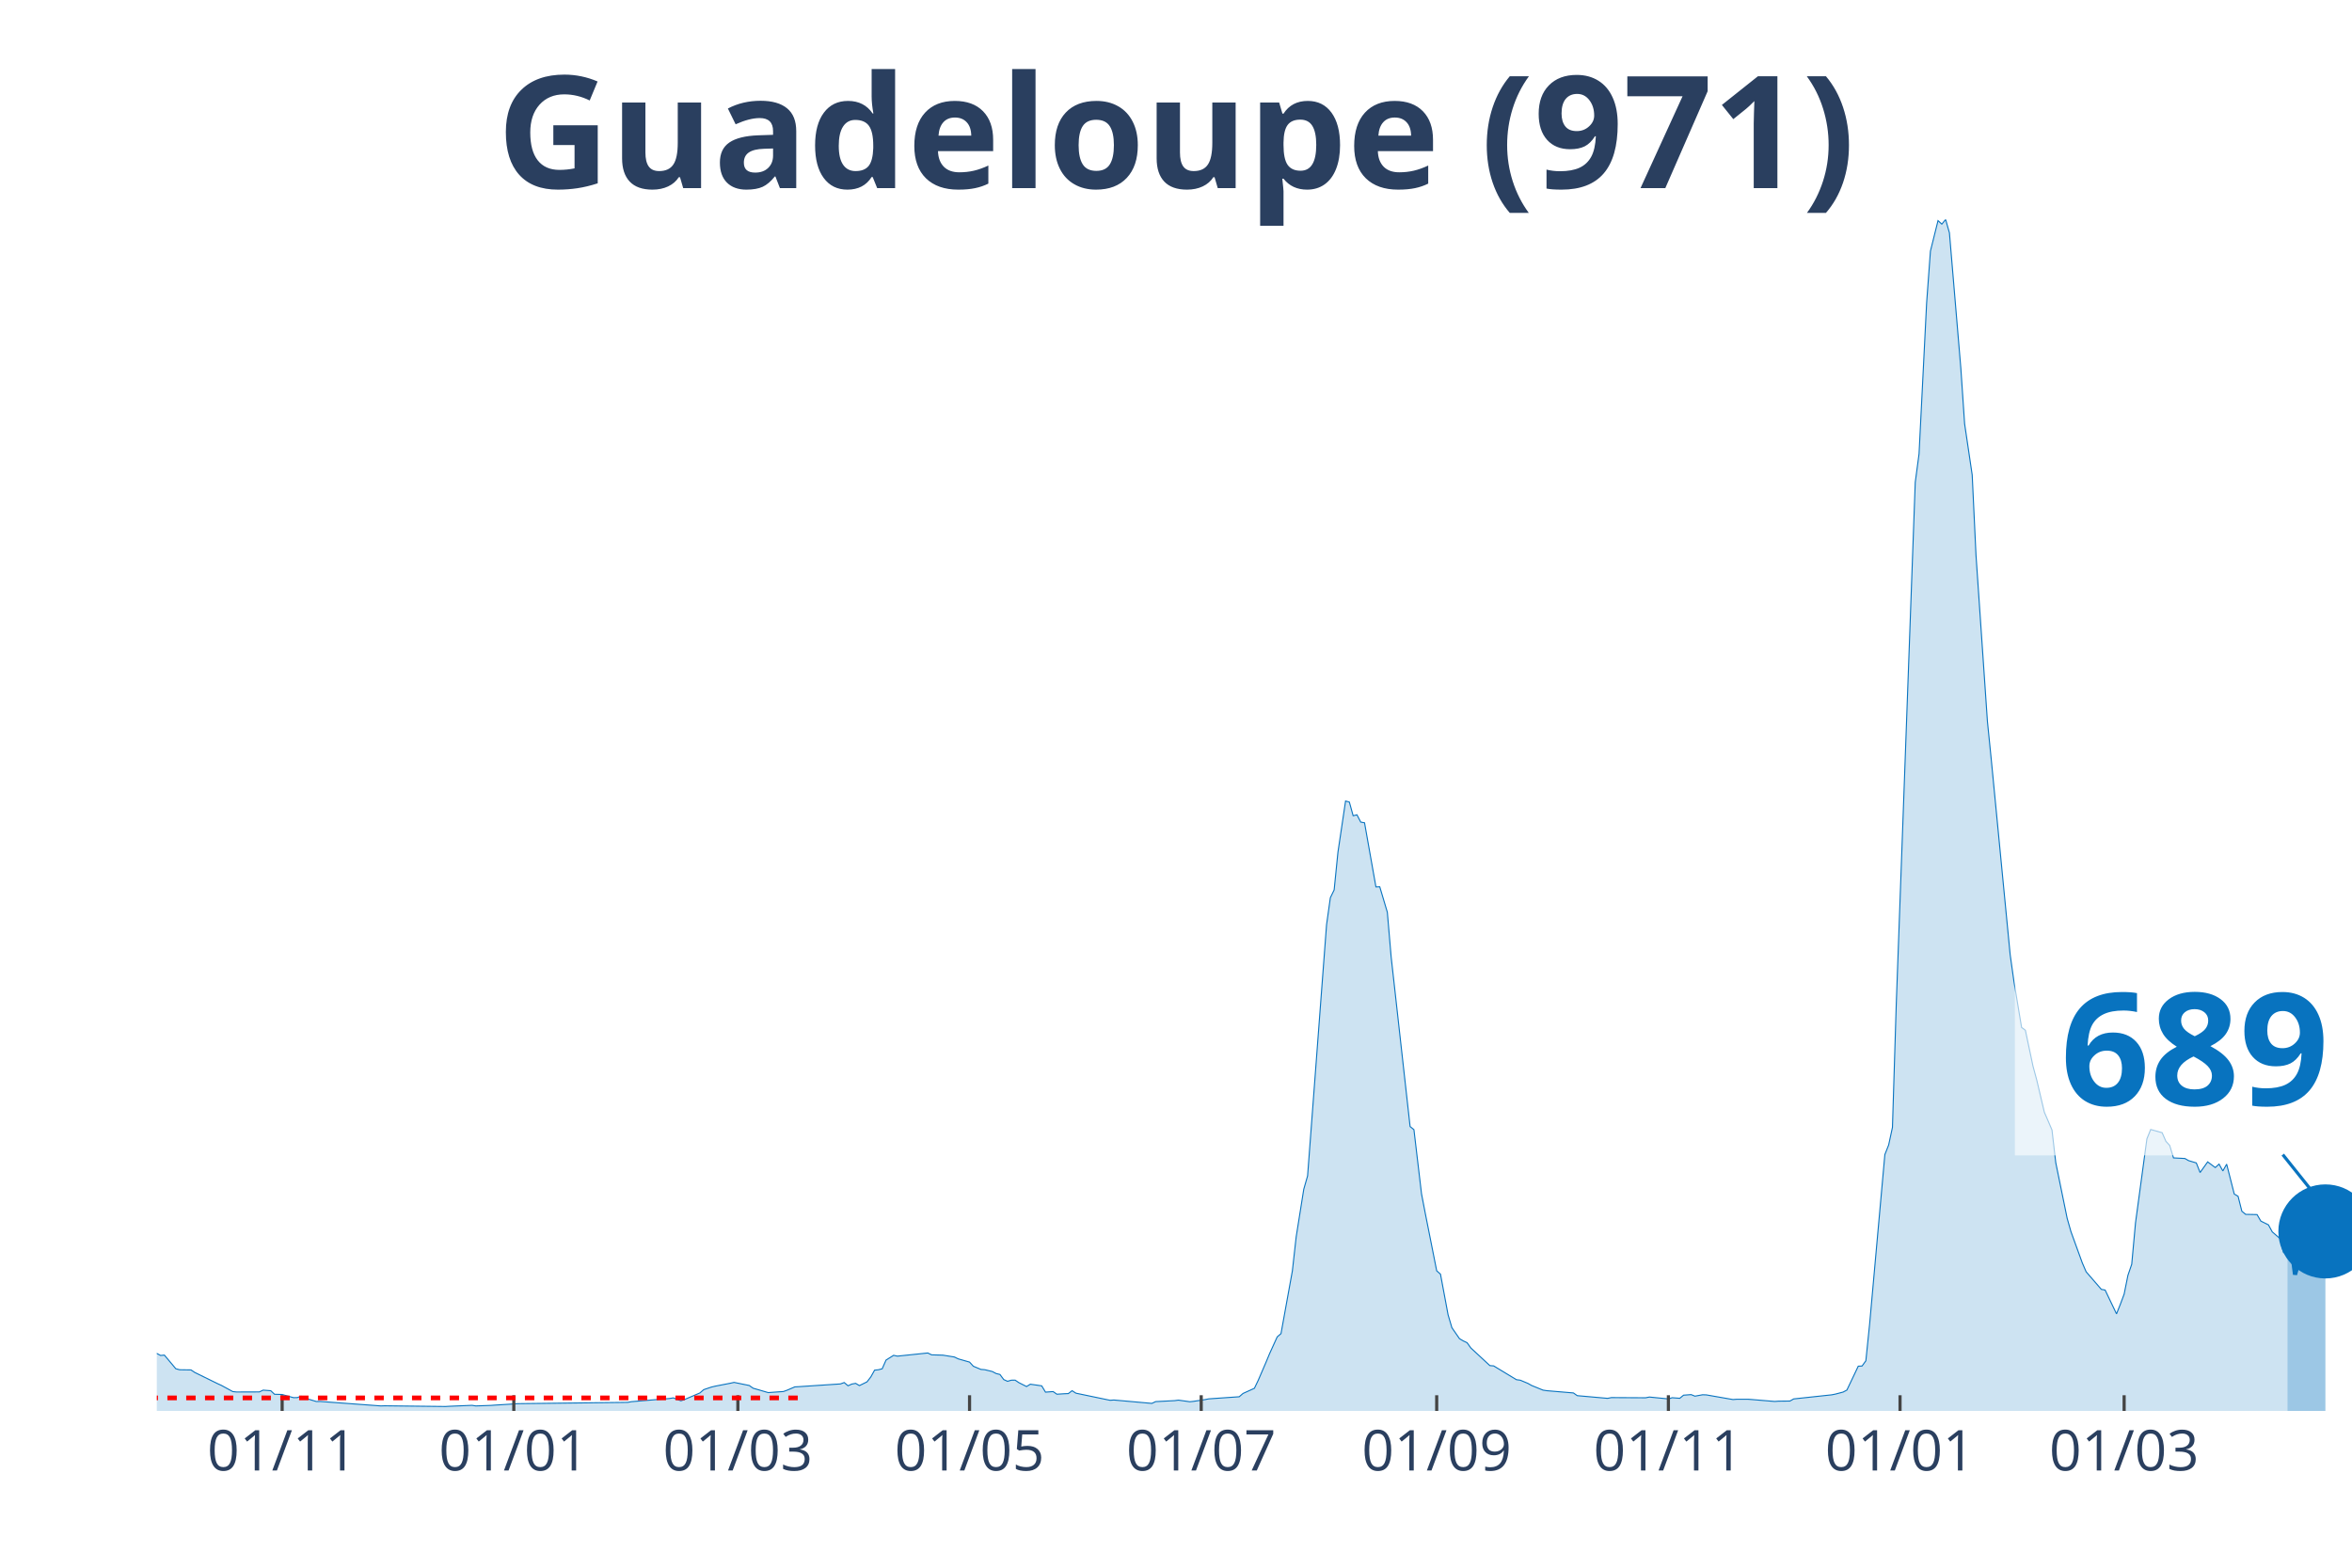
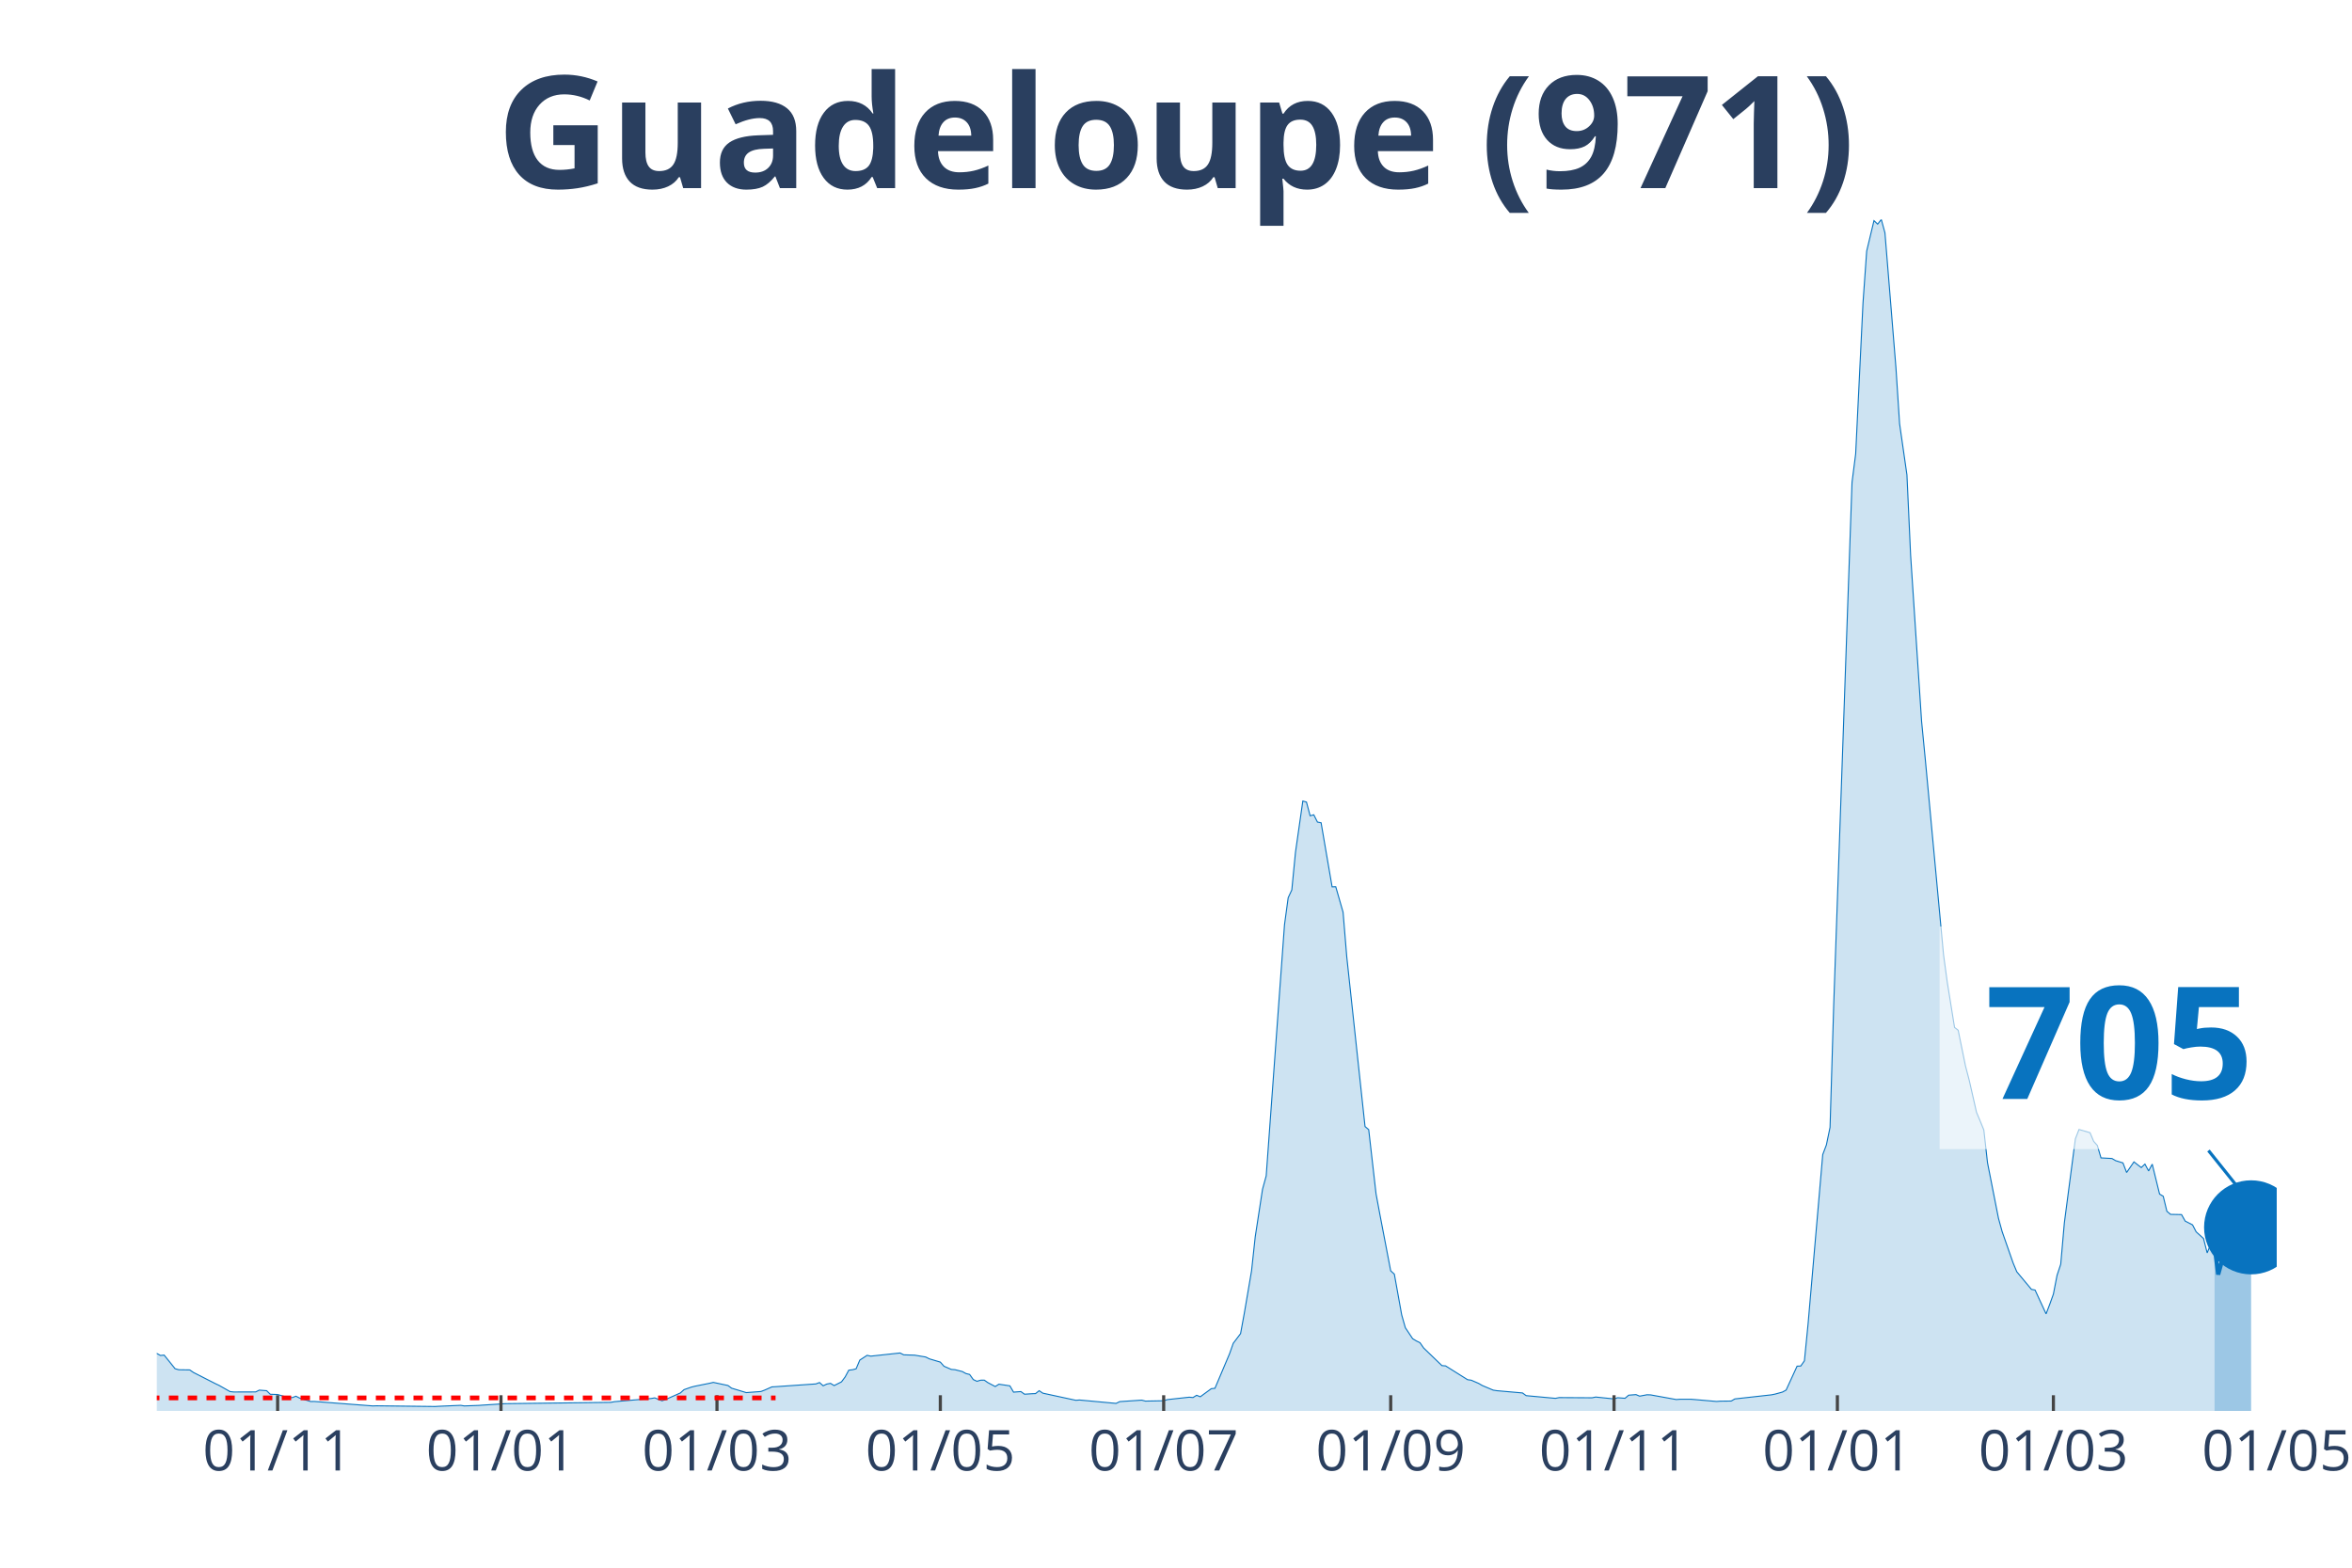
<svg xmlns="http://www.w3.org/2000/svg" class="main-svg" width="1125" height="750" style="" viewBox="0 0 750 500">
  <rect x="0" y="0" width="750" height="500" style="fill: rgb(0, 0, 0); fill-opacity: 0;" />
-   <defs id="defs-1c31b2">
+   <defs id="defs-45395c">
    <g class="clips">
-       <clipPath id="clip1c31b2xyplot" class="plotclip">
-         <rect width="700" height="380" />
+       <clipPath id="clip45395cxyplot" class="plotclip">
+         <rect width="676" height="380" />
      </clipPath>
-       <clipPath class="axesclip" id="clip1c31b2x">
-         <rect x="50" y="0" width="700" height="500" />
+       <clipPath class="axesclip" id="clip45395cx">
+         <rect x="50" y="0" width="676" height="500" />
      </clipPath>
-       <clipPath class="axesclip" id="clip1c31b2y">
+       <clipPath class="axesclip" id="clip45395cy">
        <rect x="0" y="70" width="750" height="380" />
      </clipPath>
-       <clipPath class="axesclip" id="clip1c31b2xy">
-         <rect x="50" y="70" width="700" height="380" />
+       <clipPath class="axesclip" id="clip45395cxy">
+         <rect x="50" y="70" width="676" height="380" />
      </clipPath>
    </g>
    <g class="gradients" />
  </defs>
  <g class="bglayer">
-     <rect class="bg" x="50" y="70" width="700" height="380" style="fill: rgb(0, 0, 0); fill-opacity: 0; stroke-width: 0;" />
+     <rect class="bg" x="50" y="70" width="676" height="380" style="fill: rgb(0, 0, 0); fill-opacity: 0; stroke-width: 0;" />
  </g>
  <g class="layer-below">
    <g class="imagelayer" />
    <g class="shapelayer" />
  </g>
  <g class="cartesianlayer">
    <g class="subplot xy">
      <g class="layer-subplot">
        <g class="shapelayer" />
        <g class="imagelayer" />
      </g>
      <g class="gridlayer">
        <g class="x">
-           <path class="xgrid crisp" transform="translate(89.97,0)" d="M0,70v380" style="stroke: rgb(255, 255, 255); stroke-opacity: 1; stroke-width: 1px;" />
-           <path class="xgrid crisp" transform="translate(163.84,0)" d="M0,70v380" style="stroke: rgb(255, 255, 255); stroke-opacity: 1; stroke-width: 1px;" />
-           <path class="xgrid crisp" transform="translate(235.29,0)" d="M0,70v380" style="stroke: rgb(255, 255, 255); stroke-opacity: 1; stroke-width: 1px;" />
-           <path class="xgrid crisp" transform="translate(309.17,0)" d="M0,70v380" style="stroke: rgb(255, 255, 255); stroke-opacity: 1; stroke-width: 1px;" />
-           <path class="xgrid crisp" transform="translate(383.04,0)" d="M0,70v380" style="stroke: rgb(255, 255, 255); stroke-opacity: 1; stroke-width: 1px;" />
-           <path class="xgrid crisp" transform="translate(458.13,0)" d="M0,70v380" style="stroke: rgb(255, 255, 255); stroke-opacity: 1; stroke-width: 1px;" />
-           <path class="xgrid crisp" transform="translate(532.01,0)" d="M0,70v380" style="stroke: rgb(255, 255, 255); stroke-opacity: 1; stroke-width: 1px;" />
-           <path class="xgrid crisp" transform="translate(605.88,0)" d="M0,70v380" style="stroke: rgb(255, 255, 255); stroke-opacity: 1; stroke-width: 1px;" />
-           <path class="xgrid crisp" transform="translate(677.34,0)" d="M0,70v380" style="stroke: rgb(255, 255, 255); stroke-opacity: 1; stroke-width: 1px;" />
+           <path class="xgrid crisp" transform="translate(88.53,0)" d="M0,70v380" style="stroke: rgb(255, 255, 255); stroke-opacity: 1; stroke-width: 1px;" />
+           <path class="xgrid crisp" transform="translate(159.75,0)" d="M0,70v380" style="stroke: rgb(255, 255, 255); stroke-opacity: 1; stroke-width: 1px;" />
+           <path class="xgrid crisp" transform="translate(228.63,0)" d="M0,70v380" style="stroke: rgb(255, 255, 255); stroke-opacity: 1; stroke-width: 1px;" />
+           <path class="xgrid crisp" transform="translate(299.85,0)" d="M0,70v380" style="stroke: rgb(255, 255, 255); stroke-opacity: 1; stroke-width: 1px;" />
+           <path class="xgrid crisp" transform="translate(371.07,0)" d="M0,70v380" style="stroke: rgb(255, 255, 255); stroke-opacity: 1; stroke-width: 1px;" />
+           <path class="xgrid crisp" transform="translate(443.46,0)" d="M0,70v380" style="stroke: rgb(255, 255, 255); stroke-opacity: 1; stroke-width: 1px;" />
+           <path class="xgrid crisp" transform="translate(514.68,0)" d="M0,70v380" style="stroke: rgb(255, 255, 255); stroke-opacity: 1; stroke-width: 1px;" />
+           <path class="xgrid crisp" transform="translate(585.9,0)" d="M0,70v380" style="stroke: rgb(255, 255, 255); stroke-opacity: 1; stroke-width: 1px;" />
+           <path class="xgrid crisp" transform="translate(654.78,0)" d="M0,70v380" style="stroke: rgb(255, 255, 255); stroke-opacity: 1; stroke-width: 1px;" />
        </g>
        <g class="y" />
      </g>
      <g class="zerolinelayer" />
      <path class="xlines-below" />
      <path class="ylines-below" />
      <g class="overlines-below" />
      <g class="xaxislayer-below" />
      <g class="yaxislayer-below" />
      <g class="overaxes-below" />
-       <g class="plot" transform="translate(50, 70)" clip-path="url('#clip1c31b2xyplot')">
+       <g class="plot" transform="translate(50, 70)" clip-path="url('#clip45395cxyplot')">
        <g class="scatterlayer mlayer">
-           <g class="trace scatter tracecca49b" style="stroke-miterlimit: 2;">
+           <g class="trace scatter trace9492a3" style="stroke-miterlimit: 2;">
            <g class="fills">
              <g>
-                 <path class="js-fill" d="M679.41,380L-164.71,380L-164.71,380L-64.19,378.61L-62.98,377.86L-54.5,374.05L-53.29,373.06L-48.44,372.64L-47.23,370.99L-42.39,366.04L-41.18,365.77L-39.97,365.59L-38.75,363.88L-31.49,360.64L-30.28,361.26L-27.85,360.26L-26.64,359.19L-25.43,359.65L-24.22,358.99L-20.59,357.4L-19.38,356.19L-16.96,354.82L-15.74,355.33L-12.11,353.79L-10.9,355.15L-8.48,356.04L-7.27,355.97L-6.06,356.41L-4.84,358.17L-3.63,360.09L-2.42,360.37L1.21,362.31L2.42,362.2L6.06,366.54L7.27,366.87L10.9,366.92L12.11,367.73L19.38,371.3L20.59,371.85L24.22,373.83L25.43,373.96L32.7,373.94L33.91,373.37L36.33,373.55L37.54,374.69L39.97,374.76L41.18,375.11L43.6,375.77L44.81,375.75L46.02,375.31L47.23,375.9L50.87,377L52.08,376.98L71.45,378.41L72.66,378.37L92.04,378.59L93.25,378.52L100.52,378.22L101.73,378.41L106.57,378.24L107.79,378.15L113.84,377.78L115.05,377.69L150.17,377.27L151.38,377.05L163.49,376.04L164.71,375.84L167.13,376.78L168.34,376.34L173.18,374.27L174.39,373.22L176.82,372.4L178.03,372.11L182.87,371.17L184.08,370.9L188.93,371.89L190.14,372.75L194.98,374.16L196.19,374.07L199.83,373.81L201.04,373.37L203.46,372.33L204.67,372.27L217.99,371.39L219.2,370.95L220.42,371.98L221.63,371.43L222.84,371.21L224.05,371.92L226.47,370.73L227.68,369.16L228.89,367L230.1,366.87L231.31,366.56L232.53,363.79L234.95,362.27L236.16,362.53L245.85,361.52L247.06,362.11L249.48,362.18L250.69,362.22L254.33,362.8L255.54,363.39L259.17,364.43L260.38,365.75L262.8,366.76L264.01,366.85L266.44,367.44L267.65,368.08L268.86,368.37L270.07,370L271.28,370.55L272.49,370.2L273.7,370.18L274.91,370.99L277.34,372.22L278.55,371.48L282.18,372L283.39,374.01L285.81,373.83L287.02,374.67L289.45,374.52L290.66,374.47L291.87,373.55L293.08,374.34L303.98,376.61L305.19,376.52L317.3,377.6L318.51,377.03L324.57,376.72L325.78,376.56L329.41,377.07L330.62,376.94L334.26,376.39L335.47,376.15L345.16,375.48L346.37,374.43L350,372.78L351.21,370.26L353.63,364.65L354.84,361.74L357.27,356.39L358.48,355.35L362.11,335.33L363.32,324.49L365.74,309.3L366.96,305.04L373.01,224.93L374.22,216.32L375.43,213.83L376.64,201.81L379.07,185.48L380.28,185.81L381.49,190.18L382.7,189.87L383.91,192.2L385.12,192.42L388.75,212.86L389.97,212.82L392.39,220.95L393.6,235.13L399.65,289.3L400.87,290.29L403.29,310.75L404.5,317.05L408.13,335.31L409.34,336.39L411.76,349.34L412.98,353.46L415.4,356.96L416.61,357.67L417.82,358.24L419.03,359.93L425.09,365.55L426.3,365.64L433.56,370.04L434.78,370.2L437.2,371.21L438.41,371.89L442.04,373.37L443.25,373.55L451.73,374.27L452.94,375.13L462.63,375.99L463.84,375.75L474.74,375.81L475.95,375.57L482.01,376.17L483.22,375.79L485.64,375.97L486.85,374.98L489.27,374.8L490.48,375.29L492.91,374.85L494.12,374.89L502.6,376.37L503.81,376.28L507.44,376.28L508.65,376.37L515.92,376.98L517.13,376.89L520.76,376.85L521.97,376.17L534.08,374.87L535.29,374.63L537.72,373.99L538.93,373.35L542.56,365.73L543.77,365.68L544.98,364.01L546.19,352.2L551.04,298.24L552.25,295.18L553.46,289.56L554.67,250.44L560.73,83.83L561.94,74.76L564.36,26.59L565.57,10.09L567.99,0.37L569.2,1.48L570.42,0L571.63,4.27L575.26,47.36L576.47,65.15L578.89,81.48L580.1,107.03L583.74,160.04L584.95,172.05L591,234.49L592.21,243.11L594.64,257.69L595.85,258.59L598.27,270.02L599.48,274.49L601.9,284.74L603.11,287.53L604.33,290.4L605.54,300.84L609.17,318.57L610.38,322.82L614.01,332.82L615.22,335.62L620.07,341.23L621.28,341.45L624.91,349.05L626.12,346.01L627.34,342.75L628.55,336.74L629.76,333.22L630.97,319.98L634.6,293.22L635.81,290.24L639.45,291.26L640.66,294.01L641.87,295.33L643.08,299.3L646.71,299.49L647.92,300.18L650.35,300.9L651.56,303.96L653.98,300.57L655.19,301.48L656.4,302.38L657.61,301.28L658.82,303.46L660.03,301.3L662.46,310.84L663.67,311.54L664.88,316.32L666.09,317.31L669.72,317.38L670.93,319.45L673.36,320.66L674.57,322.89L676.99,325L678.2,329.6L679.41,326.74" style="fill: rgb(8, 115, 191); fill-opacity: 0.2; stroke-width: 0;" />
+                 <path class="js-fill" d="M656.15,380L-158.78,380L-158.78,380L-61.88,378.61L-60.71,377.86L-52.54,374.05L-51.37,373.06L-45.53,370.99L-44.37,369.41L-40.86,366.04L-39.7,365.77L-38.53,365.59L-37.36,363.88L-30.36,360.64L-29.19,361.26L-26.85,360.26L-25.69,359.19L-24.52,359.65L-23.35,358.99L-19.85,357.4L-18.68,356.19L-16.35,354.82L-15.18,355.33L-11.68,353.79L-10.51,355.15L-8.17,356.04L-7.01,355.97L-5.84,356.41L-4.67,358.17L-3.5,360.09L-2.34,360.37L1.17,362.31L2.34,362.2L5.84,366.54L7.01,366.87L10.51,366.92L11.68,367.73L18.68,371.3L19.85,371.85L23.35,373.83L24.52,373.96L31.52,373.94L32.69,373.37L35.03,373.55L36.19,374.69L38.53,374.76L39.7,375.11L42.03,375.77L43.2,375.75L44.37,375.31L45.53,375.9L49.04,377L50.2,376.98L68.88,378.41L70.05,378.37L88.73,378.59L89.9,378.52L96.91,378.22L98.07,378.41L102.74,378.24L103.91,378.15L109.75,377.78L110.92,377.69L144.77,377.27L145.94,377.05L157.62,376.04L158.78,375.84L161.12,376.78L162.29,376.34L166.96,374.27L168.12,373.22L170.46,372.4L171.63,372.11L176.3,371.17L177.46,370.9L182.13,371.89L183.3,372.75L187.97,374.16L189.14,374.07L192.64,373.81L193.81,373.37L196.15,372.33L197.31,372.27L210.16,371.39L211.32,370.95L212.49,371.98L213.66,371.43L214.83,371.21L215.99,371.92L218.33,370.73L219.5,369.16L220.66,367L221.83,366.87L223,366.56L224.17,363.79L226.5,362.27L227.67,362.53L237.01,361.52L238.18,362.11L240.51,362.18L241.68,362.22L245.18,362.8L246.35,363.39L249.85,364.43L251.02,365.75L253.35,366.76L254.52,366.85L256.86,367.44L258.02,368.08L259.19,368.37L260.36,370L261.53,370.55L262.69,370.2L263.86,370.18L265.03,370.99L267.36,372.22L268.53,371.48L272.03,372L273.2,374.01L275.54,373.83L276.7,374.67L279.04,374.52L280.21,374.47L281.37,373.55L282.54,374.34L293.05,376.61L294.22,376.52L305.89,377.6L307.06,377.03L314.07,376.56L315.23,376.87L321.07,376.76L322.24,376.39L329.24,375.62L330.41,375.73L331.58,375.02L332.75,375.48L336.25,372.91L337.42,372.78L342.09,361.74L343.25,358.44L345.59,355.35L346.76,348.96L349.09,335.33L350.26,324.49L352.59,309.3L353.76,305.04L359.6,224.93L360.77,216.32L361.93,213.83L363.1,201.81L365.44,185.48L366.6,185.81L367.77,190.18L368.94,189.87L370.11,192.2L371.27,192.42L374.78,212.86L375.94,212.82L378.28,220.95L379.45,235.13L385.28,289.3L386.45,290.29L388.79,310.75L389.96,317.05L393.46,335.31L394.63,336.39L396.96,349.34L398.13,353.46L400.46,356.96L401.63,357.67L402.8,358.24L403.97,359.93L409.8,365.55L410.97,365.64L417.98,370.04L419.14,370.2L421.48,371.21L422.65,371.89L426.15,373.37L427.32,373.55L435.49,374.27L436.66,375.13L446,375.99L447.16,375.75L457.67,375.81L458.84,375.57L464.68,376.17L465.84,375.79L468.18,375.97L469.35,374.98L471.68,374.8L472.85,375.29L475.18,374.85L476.35,374.89L484.53,376.37L485.69,376.28L489.2,376.28L490.36,376.37L497.37,376.98L498.54,376.89L502.04,376.85L503.21,376.17L514.88,374.87L516.05,374.63L518.38,373.99L519.55,373.35L523.05,365.73L524.22,365.68L525.39,364.01L526.56,352.2L531.23,298.24L532.39,295.18L533.56,289.56L534.73,250.44L540.57,83.83L541.73,74.76L544.07,26.59L545.24,10.09L547.57,0.37L548.74,1.48L549.91,0L551.07,4.27L554.58,47.36L555.74,65.15L558.08,81.48L559.25,107.03L562.75,160.04L563.92,172.05L569.75,234.49L570.92,243.11L573.26,257.69L574.42,258.59L576.76,270.02L577.93,274.49L580.26,284.74L581.43,287.53L582.6,290.4L583.77,300.84L587.27,318.57L588.44,322.82L591.94,332.82L593.11,335.62L597.78,341.23L598.94,341.45L602.45,349.05L603.61,346.01L604.78,342.75L605.95,336.74L607.12,333.22L608.28,319.98L611.79,293.22L612.95,290.24L616.46,291.26L617.62,294.01L618.79,295.33L619.96,299.3L623.46,299.49L624.63,300.18L626.96,300.9L628.13,303.96L630.47,300.57L631.63,301.48L632.8,302.38L633.97,301.28L635.14,303.46L636.3,301.3L638.64,310.84L639.81,311.54L640.97,316.32L642.14,317.31L645.64,317.38L646.81,319.45L649.15,320.66L650.31,322.89L652.65,325L653.82,329.6L654.98,326.72L656.15,327.09" style="fill: rgb(8, 115, 191); fill-opacity: 0.2; stroke-width: 0;" />
              </g>
            </g>
            <g class="errorbars" />
            <g class="lines">
-               <path class="js-line" d="M-164.71,380L-64.19,378.61L-62.98,377.86L-54.5,374.05L-53.29,373.06L-48.44,372.64L-47.23,370.99L-42.39,366.04L-41.18,365.77L-39.97,365.59L-38.75,363.88L-31.49,360.64L-30.28,361.26L-27.85,360.26L-26.64,359.19L-25.43,359.65L-24.22,358.99L-20.59,357.4L-19.38,356.19L-16.96,354.82L-15.74,355.33L-12.11,353.79L-10.9,355.15L-8.48,356.04L-7.27,355.97L-6.06,356.41L-4.84,358.17L-3.63,360.09L-2.42,360.37L1.21,362.31L2.42,362.2L6.06,366.54L7.27,366.87L10.9,366.92L12.11,367.73L19.38,371.3L20.59,371.85L24.22,373.83L25.43,373.96L32.7,373.94L33.91,373.37L36.33,373.55L37.54,374.69L39.97,374.76L41.18,375.11L43.6,375.77L44.81,375.75L46.02,375.31L47.23,375.9L50.87,377L52.08,376.98L71.45,378.41L72.66,378.37L92.04,378.59L93.25,378.52L100.52,378.22L101.73,378.41L106.57,378.24L107.79,378.15L113.84,377.78L115.05,377.69L150.17,377.27L151.38,377.05L163.49,376.04L164.71,375.84L167.13,376.78L168.34,376.34L173.18,374.27L174.39,373.22L176.82,372.4L178.03,372.11L182.87,371.17L184.08,370.9L188.93,371.89L190.14,372.75L194.98,374.16L196.19,374.07L199.83,373.81L201.04,373.37L203.46,372.33L204.67,372.27L217.99,371.39L219.2,370.95L220.42,371.98L221.63,371.43L222.84,371.21L224.05,371.92L226.47,370.73L227.68,369.16L228.89,367L230.1,366.87L231.31,366.56L232.53,363.79L234.95,362.27L236.16,362.53L245.85,361.52L247.06,362.11L249.48,362.18L250.69,362.22L254.33,362.8L255.54,363.39L259.17,364.43L260.38,365.75L262.8,366.76L264.01,366.85L266.44,367.44L267.65,368.08L268.86,368.37L270.07,370L271.28,370.55L272.49,370.2L273.7,370.18L274.91,370.99L277.34,372.22L278.55,371.48L282.18,372L283.39,374.01L285.81,373.83L287.02,374.67L289.45,374.52L290.66,374.47L291.87,373.55L293.08,374.34L303.98,376.61L305.19,376.52L317.3,377.6L318.51,377.03L324.57,376.72L325.78,376.56L329.41,377.07L330.62,376.94L334.26,376.39L335.47,376.15L345.16,375.48L346.37,374.43L350,372.78L351.21,370.26L353.63,364.65L354.84,361.74L357.27,356.39L358.48,355.35L362.11,335.33L363.32,324.49L365.74,309.3L366.96,305.04L373.01,224.93L374.22,216.32L375.43,213.83L376.64,201.81L379.07,185.48L380.28,185.81L381.49,190.18L382.7,189.87L383.91,192.2L385.12,192.42L388.75,212.86L389.97,212.82L392.39,220.95L393.6,235.13L399.65,289.3L400.87,290.29L403.29,310.75L404.5,317.05L408.13,335.31L409.34,336.39L411.76,349.34L412.98,353.46L415.4,356.96L416.61,357.67L417.82,358.24L419.03,359.93L425.09,365.55L426.3,365.64L433.56,370.04L434.78,370.2L437.2,371.21L438.41,371.89L442.04,373.37L443.25,373.55L451.73,374.27L452.94,375.13L462.63,375.99L463.84,375.75L474.74,375.81L475.95,375.57L482.01,376.17L483.22,375.79L485.64,375.97L486.85,374.98L489.27,374.8L490.48,375.29L492.91,374.85L494.12,374.89L502.6,376.37L503.81,376.28L507.44,376.28L508.65,376.37L515.92,376.98L517.13,376.89L520.76,376.85L521.97,376.17L534.08,374.87L535.29,374.63L537.72,373.99L538.93,373.35L542.56,365.73L543.77,365.68L544.98,364.01L546.19,352.2L551.04,298.24L552.25,295.18L553.46,289.56L554.67,250.44L560.73,83.83L561.94,74.76L564.36,26.59L565.57,10.09L567.99,0.37L569.2,1.48L570.42,0L571.63,4.27L575.26,47.36L576.47,65.15L578.89,81.48L580.1,107.03L583.74,160.04L584.95,172.05L591,234.49L592.21,243.11L594.64,257.69L595.85,258.59L598.27,270.02L599.48,274.49L601.9,284.74L603.11,287.53L604.33,290.4L605.54,300.84L609.17,318.57L610.38,322.82L614.01,332.82L615.22,335.62L620.07,341.23L621.28,341.45L624.91,349.05L626.12,346.01L627.34,342.75L628.55,336.74L629.76,333.22L630.97,319.98L634.6,293.22L635.81,290.24L639.45,291.26L640.66,294.01L641.87,295.33L643.08,299.3L646.71,299.49L647.92,300.18L650.35,300.9L651.56,303.96L653.98,300.57L655.19,301.48L656.4,302.38L657.61,301.28L658.82,303.46L660.03,301.3L662.46,310.84L663.67,311.54L664.88,316.32L666.09,317.31L669.72,317.38L670.93,319.45L673.36,320.66L674.57,322.89L676.99,325L678.2,329.6L679.41,326.74" style="vector-effect: non-scaling-stroke; fill: none; stroke: rgb(8, 115, 191); stroke-opacity: 1; stroke-width: 0.5px; opacity: 1;" />
+               <path class="js-line" d="M-158.78,380L-61.88,378.61L-60.71,377.86L-52.54,374.05L-51.37,373.06L-45.53,370.99L-44.37,369.41L-40.86,366.04L-39.7,365.77L-38.53,365.59L-37.36,363.88L-30.36,360.64L-29.19,361.26L-26.85,360.26L-25.69,359.19L-24.52,359.65L-23.35,358.99L-19.85,357.4L-18.68,356.19L-16.35,354.82L-15.18,355.33L-11.68,353.79L-10.51,355.15L-8.17,356.04L-7.01,355.97L-5.84,356.41L-4.67,358.17L-3.5,360.09L-2.34,360.37L1.17,362.31L2.34,362.2L5.84,366.54L7.01,366.87L10.51,366.92L11.68,367.73L18.68,371.3L19.85,371.85L23.35,373.83L24.52,373.96L31.52,373.94L32.69,373.37L35.03,373.55L36.19,374.69L38.53,374.76L39.7,375.11L42.03,375.77L43.2,375.75L44.37,375.31L45.53,375.9L49.04,377L50.2,376.98L68.88,378.41L70.05,378.37L88.73,378.59L89.9,378.52L96.91,378.22L98.07,378.41L102.74,378.24L103.91,378.15L109.75,377.78L110.92,377.69L144.77,377.27L145.94,377.05L157.62,376.04L158.78,375.84L161.12,376.78L162.29,376.34L166.96,374.27L168.12,373.22L170.46,372.4L171.63,372.11L176.3,371.17L177.46,370.9L182.13,371.89L183.3,372.75L187.97,374.16L189.14,374.07L192.64,373.81L193.81,373.37L196.15,372.33L197.31,372.27L210.16,371.39L211.32,370.95L212.49,371.98L213.66,371.43L214.83,371.21L215.99,371.92L218.33,370.73L219.5,369.16L220.66,367L221.83,366.87L223,366.56L224.17,363.79L226.5,362.27L227.67,362.53L237.01,361.52L238.18,362.11L240.51,362.18L241.68,362.22L245.18,362.8L246.35,363.39L249.85,364.43L251.02,365.75L253.35,366.76L254.52,366.85L256.86,367.44L258.02,368.08L259.19,368.37L260.36,370L261.53,370.55L262.69,370.2L263.86,370.18L265.03,370.99L267.36,372.22L268.53,371.48L272.03,372L273.2,374.01L275.54,373.83L276.7,374.67L279.04,374.52L280.21,374.47L281.37,373.55L282.54,374.34L293.05,376.61L294.22,376.52L305.89,377.6L307.06,377.03L314.07,376.56L315.23,376.87L321.07,376.76L322.24,376.39L329.24,375.62L330.41,375.73L331.58,375.02L332.75,375.48L336.25,372.91L337.42,372.78L342.09,361.74L343.25,358.44L345.59,355.35L346.76,348.96L349.09,335.33L350.26,324.49L352.59,309.3L353.76,305.04L359.6,224.93L360.77,216.32L361.93,213.83L363.1,201.81L365.44,185.48L366.6,185.81L367.77,190.18L368.94,189.87L370.11,192.2L371.27,192.42L374.78,212.86L375.94,212.82L378.28,220.95L379.45,235.13L385.28,289.3L386.45,290.29L388.79,310.75L389.96,317.05L393.46,335.31L394.63,336.39L396.96,349.34L398.13,353.46L400.46,356.96L401.63,357.67L402.8,358.24L403.97,359.93L409.8,365.55L410.97,365.64L417.98,370.04L419.14,370.2L421.48,371.21L422.65,371.89L426.15,373.37L427.32,373.55L435.49,374.27L436.66,375.13L446,375.99L447.16,375.75L457.67,375.81L458.84,375.57L464.68,376.17L465.84,375.79L468.18,375.97L469.35,374.98L471.68,374.8L472.85,375.29L475.18,374.85L476.35,374.89L484.53,376.37L485.69,376.28L489.2,376.28L490.36,376.37L497.37,376.98L498.54,376.89L502.04,376.85L503.21,376.17L514.88,374.87L516.05,374.63L518.38,373.99L519.55,373.35L523.05,365.73L524.22,365.68L525.39,364.01L526.56,352.2L531.23,298.24L532.39,295.18L533.56,289.56L534.73,250.44L540.57,83.83L541.73,74.76L544.07,26.59L545.24,10.09L547.57,0.37L548.74,1.48L549.91,0L551.07,4.27L554.58,47.36L555.74,65.15L558.08,81.48L559.25,107.03L562.75,160.04L563.92,172.05L569.75,234.49L570.92,243.11L573.26,257.69L574.42,258.59L576.76,270.02L577.93,274.49L580.26,284.74L581.43,287.53L582.6,290.4L583.77,300.84L587.27,318.57L588.44,322.82L591.94,332.82L593.11,335.62L597.78,341.23L598.94,341.45L602.45,349.05L603.61,346.01L604.78,342.75L605.95,336.74L607.12,333.22L608.28,319.98L611.79,293.22L612.95,290.24L616.46,291.26L617.62,294.01L618.79,295.33L619.96,299.3L623.46,299.49L624.63,300.18L626.96,300.9L628.13,303.96L630.47,300.57L631.63,301.48L632.8,302.38L633.97,301.28L635.14,303.46L636.3,301.3L638.64,310.84L639.81,311.54L640.97,316.32L642.14,317.31L645.64,317.38L646.81,319.45L649.15,320.66L650.31,322.89L652.65,325L653.82,329.6L654.98,326.72L656.15,327.09" style="vector-effect: non-scaling-stroke; fill: none; stroke: rgb(8, 115, 191); stroke-opacity: 1; stroke-width: 0.5px; opacity: 1;" />
            </g>
            <g class="points" />
            <g class="text" />
          </g>
-           <g class="trace scatter tracec7fa9f" style="stroke-miterlimit: 2;">
+           <g class="trace scatter traceed9687" style="stroke-miterlimit: 2;">
            <g class="fills">
              <g>
-                 <path class="js-fill" d="M691.52,380L679.41,380L679.41,326.74L680.62,327.11L681.83,336.52L683.04,332.31L684.26,332.18L685.47,330.9L686.68,327.25L687.89,328.72L689.1,328.04L690.31,318.02L691.52,322.75" style="fill: rgb(8, 115, 191); fill-opacity: 0.4; stroke-width: 0;" />
+                 <path class="js-fill" d="M667.83,380L656.15,380L656.15,327.09L657.32,336.5L658.49,332.29L659.65,332.16L660.82,330.88L661.99,327.18L663.16,328.68L664.32,328L665.49,317.91L666.66,322.64L667.83,321.45" style="fill: rgb(8, 115, 191); fill-opacity: 0.4; stroke-width: 0;" />
              </g>
            </g>
            <g class="errorbars" />
            <g class="lines">
-               <path class="js-line" d="M679.41,326.74L680.62,327.11L681.83,336.52L683.04,332.31L684.26,332.18L685.47,330.9L686.68,327.25L687.89,328.72L689.1,328.04L690.31,318.02L691.52,322.75" style="vector-effect: non-scaling-stroke; fill: none; stroke: rgb(8, 115, 191); stroke-opacity: 1; stroke-width: 2px; opacity: 1;" />
+               <path class="js-line" d="M656.15,327.09L657.32,336.5L658.49,332.29L659.65,332.16L660.82,330.88L661.99,327.18L663.16,328.68L664.32,328L665.49,317.91L666.66,322.64L667.83,321.45" style="vector-effect: non-scaling-stroke; fill: none; stroke: rgb(8, 115, 191); stroke-opacity: 1; stroke-width: 2px; opacity: 1;" />
            </g>
            <g class="points" />
            <g class="text" />
          </g>
-           <g class="trace scatter trace0b3cac" style="stroke-miterlimit: 2; opacity: 1;">
+           <g class="trace scatter tracef3c14e" style="stroke-miterlimit: 2; opacity: 1;">
            <g class="fills" />
            <g class="errorbars" />
            <g class="lines" />
            <g class="points">
-               <path class="point" transform="translate(691.52,322.75)" d="M15,0A15,15 0 1,1 0,-15A15,15 0 0,1 15,0Z" style="opacity: 1; stroke-width: 0px; fill: rgb(8, 115, 191); fill-opacity: 1;" />
+               <path class="point" transform="translate(667.83,321.45)" d="M15,0A15,15 0 1,1 0,-15A15,15 0 0,1 15,0Z" style="opacity: 1; stroke-width: 0px; fill: rgb(8, 115, 191); fill-opacity: 1;" />
            </g>
            <g class="text" />
          </g>
        </g>
      </g>
      <g class="overplot" />
      <path class="xlines-above crisp" style="fill: none; stroke-width: 1px; stroke: rgb(0, 0, 0); stroke-opacity: 0;" d="" />
      <path class="ylines-above crisp" style="fill: none;" d="M0,0" />
      <g class="overlines-above" />
      <g class="xaxislayer-above">
-         <path class="xtick ticks crisp" d="M0,450v-5" transform="translate(89.97,0)" style="stroke: rgb(68, 68, 68); stroke-opacity: 1; stroke-width: 1px;" />
-         <path class="xtick ticks crisp" d="M0,450v-5" transform="translate(163.84,0)" style="stroke: rgb(68, 68, 68); stroke-opacity: 1; stroke-width: 1px;" />
-         <path class="xtick ticks crisp" d="M0,450v-5" transform="translate(235.29,0)" style="stroke: rgb(68, 68, 68); stroke-opacity: 1; stroke-width: 1px;" />
-         <path class="xtick ticks crisp" d="M0,450v-5" transform="translate(309.17,0)" style="stroke: rgb(68, 68, 68); stroke-opacity: 1; stroke-width: 1px;" />
-         <path class="xtick ticks crisp" d="M0,450v-5" transform="translate(383.04,0)" style="stroke: rgb(68, 68, 68); stroke-opacity: 1; stroke-width: 1px;" />
-         <path class="xtick ticks crisp" d="M0,450v-5" transform="translate(458.13,0)" style="stroke: rgb(68, 68, 68); stroke-opacity: 1; stroke-width: 1px;" />
-         <path class="xtick ticks crisp" d="M0,450v-5" transform="translate(532.01,0)" style="stroke: rgb(68, 68, 68); stroke-opacity: 1; stroke-width: 1px;" />
-         <path class="xtick ticks crisp" d="M0,450v-5" transform="translate(605.88,0)" style="stroke: rgb(68, 68, 68); stroke-opacity: 1; stroke-width: 1px;" />
-         <path class="xtick ticks crisp" d="M0,450v-5" transform="translate(677.34,0)" style="stroke: rgb(68, 68, 68); stroke-opacity: 1; stroke-width: 1px;" />
+         <path class="xtick ticks crisp" d="M0,450v-5" transform="translate(88.53,0)" style="stroke: rgb(68, 68, 68); stroke-opacity: 1; stroke-width: 1px;" />
+         <path class="xtick ticks crisp" d="M0,450v-5" transform="translate(159.75,0)" style="stroke: rgb(68, 68, 68); stroke-opacity: 1; stroke-width: 1px;" />
+         <path class="xtick ticks crisp" d="M0,450v-5" transform="translate(228.63,0)" style="stroke: rgb(68, 68, 68); stroke-opacity: 1; stroke-width: 1px;" />
+         <path class="xtick ticks crisp" d="M0,450v-5" transform="translate(299.85,0)" style="stroke: rgb(68, 68, 68); stroke-opacity: 1; stroke-width: 1px;" />
+         <path class="xtick ticks crisp" d="M0,450v-5" transform="translate(371.07,0)" style="stroke: rgb(68, 68, 68); stroke-opacity: 1; stroke-width: 1px;" />
+         <path class="xtick ticks crisp" d="M0,450v-5" transform="translate(443.46,0)" style="stroke: rgb(68, 68, 68); stroke-opacity: 1; stroke-width: 1px;" />
+         <path class="xtick ticks crisp" d="M0,450v-5" transform="translate(514.68,0)" style="stroke: rgb(68, 68, 68); stroke-opacity: 1; stroke-width: 1px;" />
+         <path class="xtick ticks crisp" d="M0,450v-5" transform="translate(585.9,0)" style="stroke: rgb(68, 68, 68); stroke-opacity: 1; stroke-width: 1px;" />
+         <path class="xtick ticks crisp" d="M0,450v-5" transform="translate(654.78,0)" style="stroke: rgb(68, 68, 68); stroke-opacity: 1; stroke-width: 1px;" />
        <g class="xtick">
-           <text text-anchor="middle" x="0" y="469" transform="translate(89.97,0)" style="font-family: 'Open Sans', verdana, arial, sans-serif; font-size: 18px; fill: rgb(42, 63, 95); fill-opacity: 1; white-space: pre;">01/11</text>
+           <text text-anchor="middle" x="0" y="469" transform="translate(88.53,0)" style="font-family: 'Open Sans', verdana, arial, sans-serif; font-size: 18px; fill: rgb(42, 63, 95); fill-opacity: 1; white-space: pre;">01/11</text>
        </g>
        <g class="xtick">
-           <text text-anchor="middle" x="0" y="469" transform="translate(163.84,0)" style="font-family: 'Open Sans', verdana, arial, sans-serif; font-size: 18px; fill: rgb(42, 63, 95); fill-opacity: 1; white-space: pre;">01/01</text>
+           <text text-anchor="middle" x="0" y="469" transform="translate(159.75,0)" style="font-family: 'Open Sans', verdana, arial, sans-serif; font-size: 18px; fill: rgb(42, 63, 95); fill-opacity: 1; white-space: pre;">01/01</text>
        </g>
        <g class="xtick">
-           <text text-anchor="middle" x="0" y="469" transform="translate(235.29,0)" style="font-family: 'Open Sans', verdana, arial, sans-serif; font-size: 18px; fill: rgb(42, 63, 95); fill-opacity: 1; white-space: pre;">01/03</text>
+           <text text-anchor="middle" x="0" y="469" transform="translate(228.63,0)" style="font-family: 'Open Sans', verdana, arial, sans-serif; font-size: 18px; fill: rgb(42, 63, 95); fill-opacity: 1; white-space: pre;">01/03</text>
        </g>
        <g class="xtick">
-           <text text-anchor="middle" x="0" y="469" transform="translate(309.17,0)" style="font-family: 'Open Sans', verdana, arial, sans-serif; font-size: 18px; fill: rgb(42, 63, 95); fill-opacity: 1; white-space: pre;">01/05</text>
+           <text text-anchor="middle" x="0" y="469" transform="translate(299.85,0)" style="font-family: 'Open Sans', verdana, arial, sans-serif; font-size: 18px; fill: rgb(42, 63, 95); fill-opacity: 1; white-space: pre;">01/05</text>
        </g>
        <g class="xtick">
-           <text text-anchor="middle" x="0" y="469" transform="translate(383.04,0)" style="font-family: 'Open Sans', verdana, arial, sans-serif; font-size: 18px; fill: rgb(42, 63, 95); fill-opacity: 1; white-space: pre;">01/07</text>
+           <text text-anchor="middle" x="0" y="469" transform="translate(371.07,0)" style="font-family: 'Open Sans', verdana, arial, sans-serif; font-size: 18px; fill: rgb(42, 63, 95); fill-opacity: 1; white-space: pre;">01/07</text>
        </g>
        <g class="xtick">
-           <text text-anchor="middle" x="0" y="469" transform="translate(458.13,0)" style="font-family: 'Open Sans', verdana, arial, sans-serif; font-size: 18px; fill: rgb(42, 63, 95); fill-opacity: 1; white-space: pre;">01/09</text>
+           <text text-anchor="middle" x="0" y="469" transform="translate(443.46,0)" style="font-family: 'Open Sans', verdana, arial, sans-serif; font-size: 18px; fill: rgb(42, 63, 95); fill-opacity: 1; white-space: pre;">01/09</text>
        </g>
        <g class="xtick">
-           <text text-anchor="middle" x="0" y="469" transform="translate(532.01,0)" style="font-family: 'Open Sans', verdana, arial, sans-serif; font-size: 18px; fill: rgb(42, 63, 95); fill-opacity: 1; white-space: pre;">01/11</text>
+           <text text-anchor="middle" x="0" y="469" transform="translate(514.68,0)" style="font-family: 'Open Sans', verdana, arial, sans-serif; font-size: 18px; fill: rgb(42, 63, 95); fill-opacity: 1; white-space: pre;">01/11</text>
        </g>
        <g class="xtick">
-           <text text-anchor="middle" x="0" y="469" transform="translate(605.88,0)" style="font-family: 'Open Sans', verdana, arial, sans-serif; font-size: 18px; fill: rgb(42, 63, 95); fill-opacity: 1; white-space: pre;">01/01</text>
+           <text text-anchor="middle" x="0" y="469" transform="translate(585.9,0)" style="font-family: 'Open Sans', verdana, arial, sans-serif; font-size: 18px; fill: rgb(42, 63, 95); fill-opacity: 1; white-space: pre;">01/01</text>
        </g>
        <g class="xtick">
-           <text text-anchor="middle" x="0" y="469" transform="translate(677.34,0)" style="font-family: 'Open Sans', verdana, arial, sans-serif; font-size: 18px; fill: rgb(42, 63, 95); fill-opacity: 1; white-space: pre;">01/03</text>
+           <text text-anchor="middle" x="0" y="469" transform="translate(654.78,0)" style="font-family: 'Open Sans', verdana, arial, sans-serif; font-size: 18px; fill: rgb(42, 63, 95); fill-opacity: 1; white-space: pre;">01/03</text>
+         </g>
+         <g class="xtick">
+           <text text-anchor="middle" x="0" y="469" transform="translate(726,0)" style="font-family: 'Open Sans', verdana, arial, sans-serif; font-size: 18px; fill: rgb(42, 63, 95); fill-opacity: 1; white-space: pre;">01/05</text>
        </g>
      </g>
      <g class="yaxislayer-above" />
      <g class="overaxes-above" />
    </g>
  </g>
  <g class="polarlayer" />
  <g class="ternarylayer" />
  <g class="geolayer" />
  <g class="funnelarealayer" />
  <g class="pielayer" />
  <g class="treemaplayer" />
  <g class="sunburstlayer" />
  <g class="glimages" />
-   <defs id="topdefs-1c31b2">
+   <defs id="topdefs-45395c">
    <g class="clips" />
  </defs>
  <g class="layer-above">
    <g class="imagelayer" />
    <g class="shapelayer">
-       <path data-index="0" fill-rule="evenodd" d="M-630.62,445.85L254.67,445.85" clip-path="url('#clip1c31b2xy')" style="opacity: 1; stroke: rgb(255, 0, 0); stroke-opacity: 1; fill: rgb(0, 0, 0); fill-opacity: 0; stroke-dasharray: 3px, 3px; stroke-width: 1.5px;" />
+       <path data-index="0" fill-rule="evenodd" d="M-606.15,445.85L247.31,445.85" clip-path="url('#clip45395cxy')" style="opacity: 1; stroke: rgb(255, 0, 0); stroke-opacity: 1; fill: rgb(0, 0, 0); fill-opacity: 0; stroke-dasharray: 3px, 3px; stroke-width: 1.5px;" />
    </g>
  </g>
  <g class="infolayer">
    <g class="g-gtitle">
      <text class="gtitle" x="375" y="25" text-anchor="middle" dy="0.7em" style="font-family: 'Open Sans', verdana, arial, sans-serif; font-size: 50px; fill: rgb(42, 63, 95); opacity: 1; font-weight: normal; white-space: pre;">
        <tspan style="font-weight:bold">Guadeloupe (971)</tspan>
      </text>
    </g>
    <g class="g-xtitle" />
    <g class="annotation" data-index="0" style="opacity: 1;">
-       <g class="annotation-text-g" transform="rotate(0,699.52,332.75)">
-         <g class="cursor-pointer" transform="translate(642, 297)">
+       <g class="annotation-text-g" transform="rotate(0,675.83,331.45)">
+         <g class="cursor-pointer" transform="translate(618, 295)">
          <rect class="bg" x="0.5" y="0.5" width="115" height="71" style="stroke-width: 1px; stroke: rgb(0, 0, 0); stroke-opacity: 0; fill: rgb(255, 255, 255); fill-opacity: 0.6;" />
          <text class="annotation-text" text-anchor="middle" x="57.812" y="55.5" style="font-family: 'Open Sans', verdana, arial, sans-serif; font-size: 50px; fill: rgb(8, 115, 191); fill-opacity: 1; white-space: pre;">
-             <tspan style="font-weight:bold">689 </tspan>
+             <tspan style="font-weight:bold">705 </tspan>
          </text>
        </g>
      </g>
      <g class="annotation-arrow-g" style="opacity: 1;">
-         <path d="M727.92,368.25L739.52,382.75" style="stroke-width: 1px; stroke: rgb(8, 115, 191); stroke-opacity: 1; stroke-dasharray: 0px, 0px, 18.569px, 18.569px;" />
+         <path d="M704.23,366.95L715.83,381.45" style="stroke-width: 1px; stroke: rgb(8, 115, 191); stroke-opacity: 1; stroke-dasharray: 0px, 0px, 18.569px, 18.569px;" />
      </g>
    </g>
  </g>
</svg>
